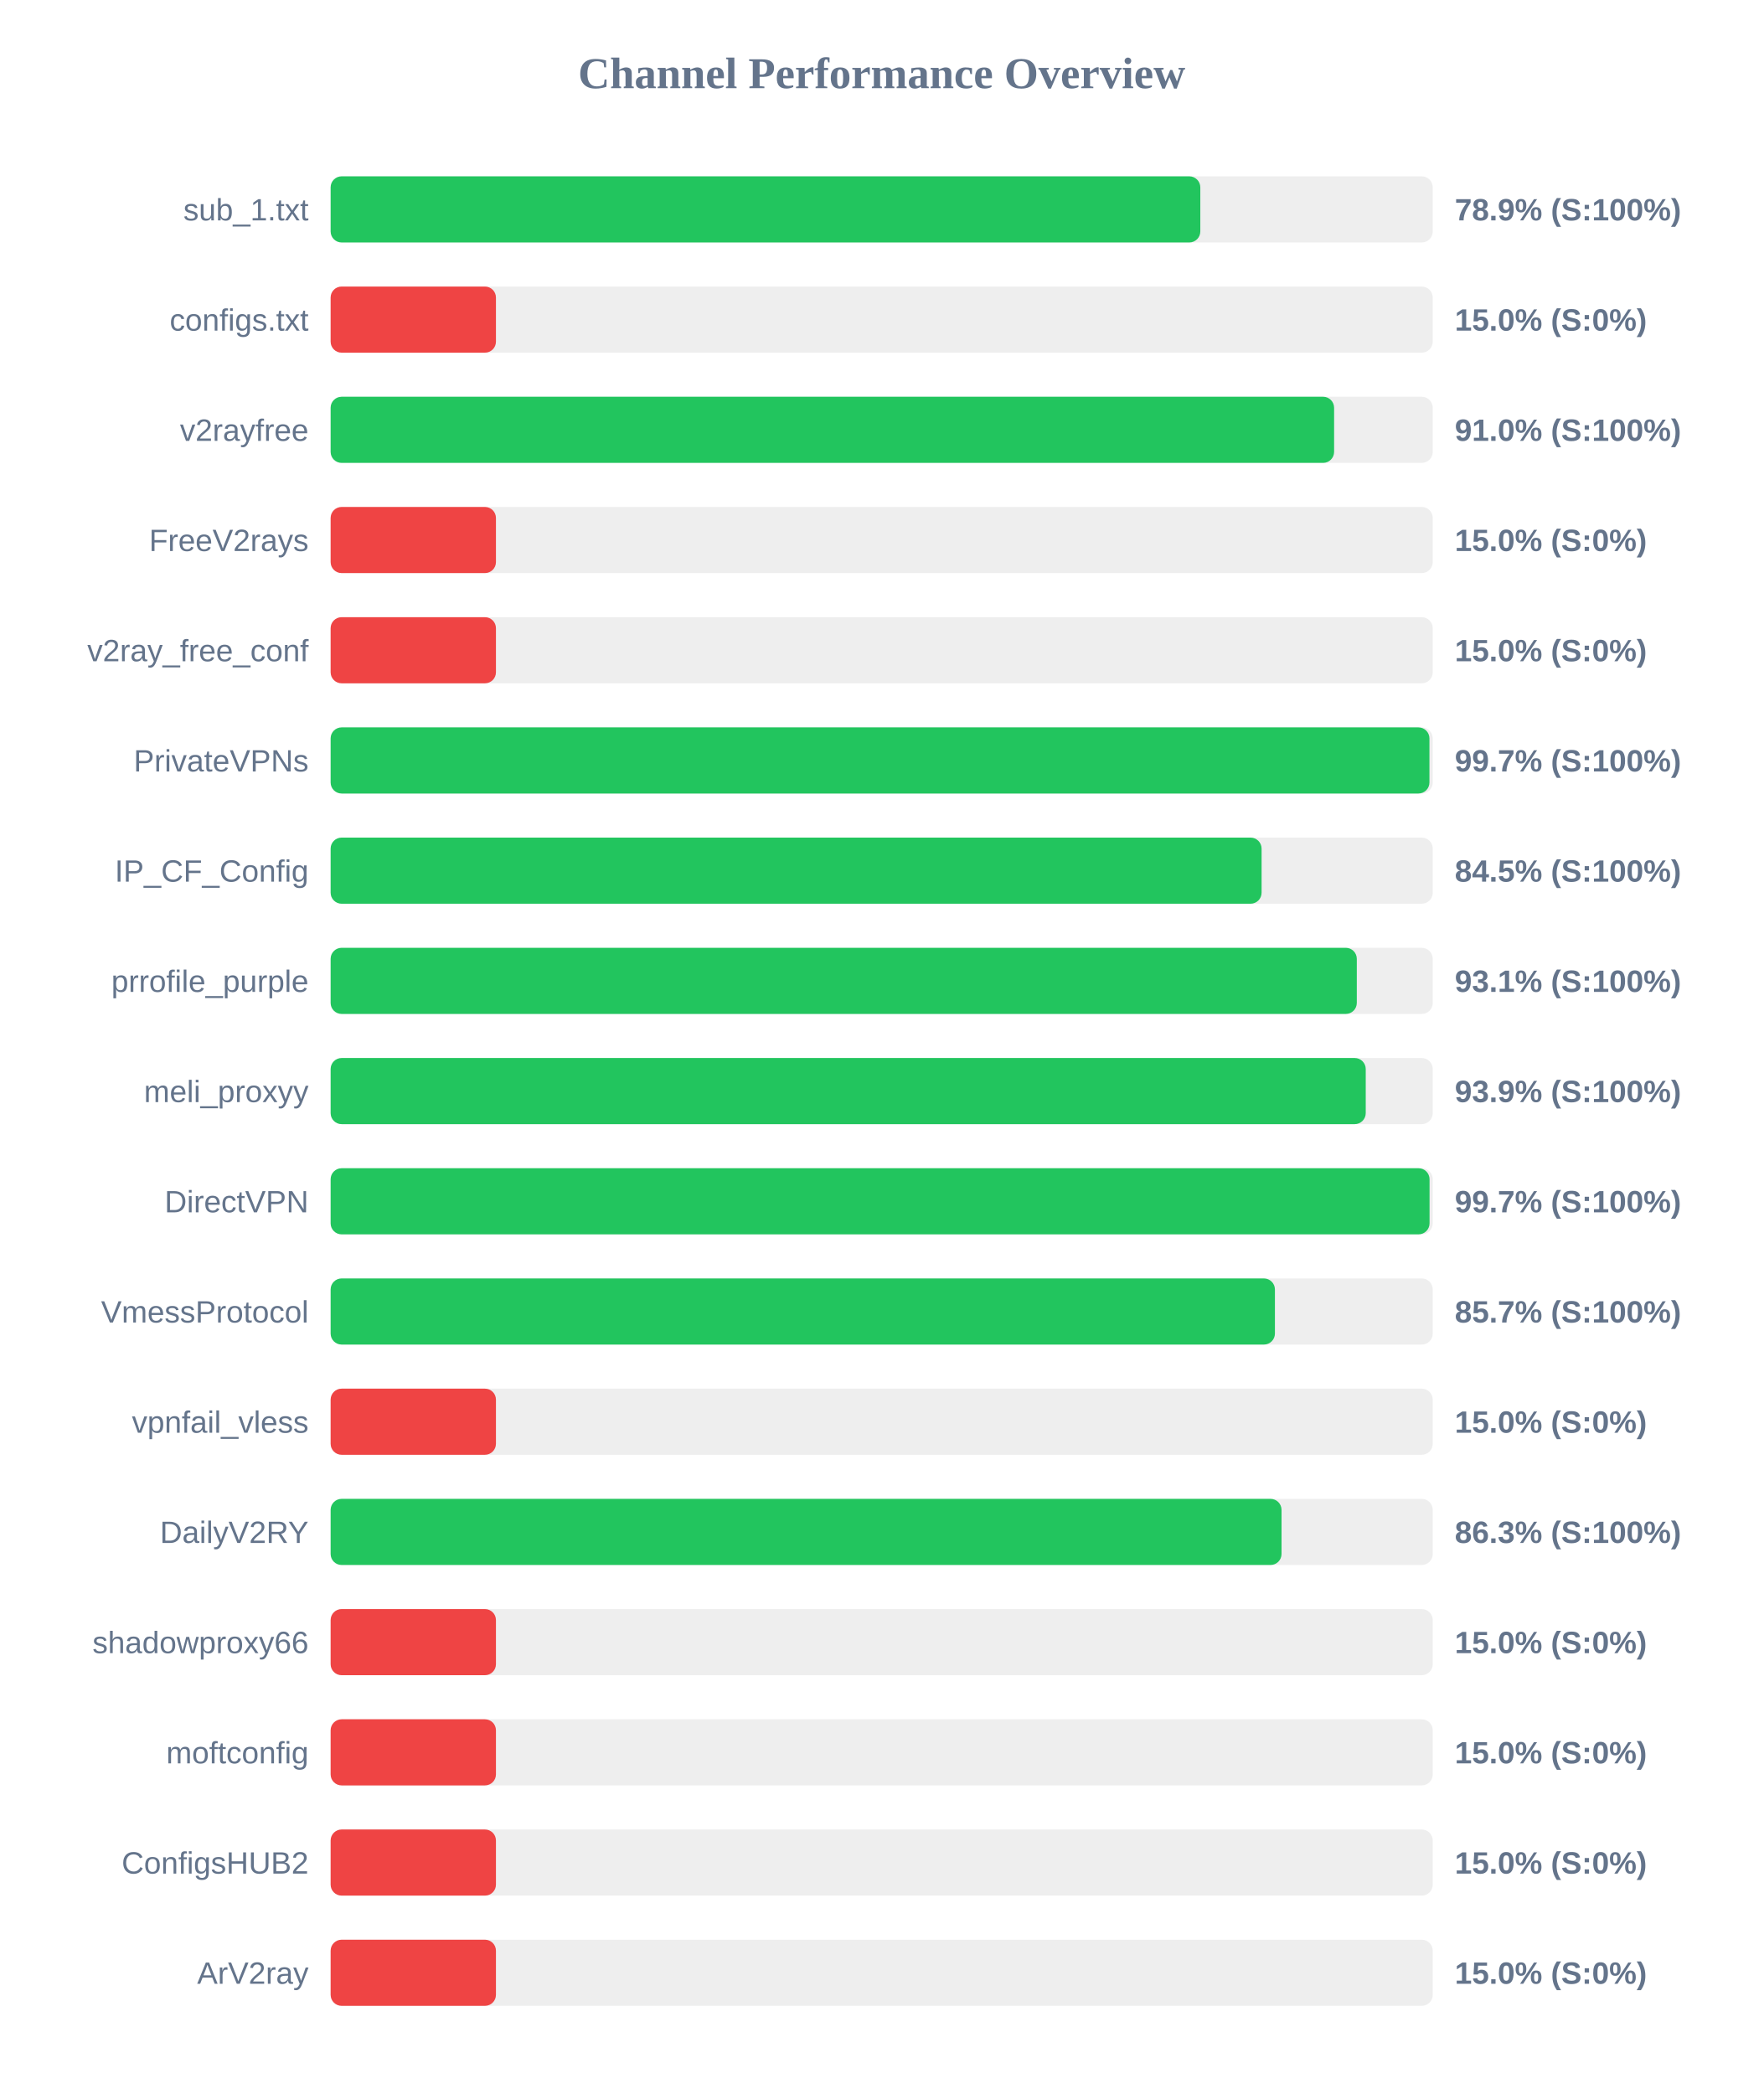
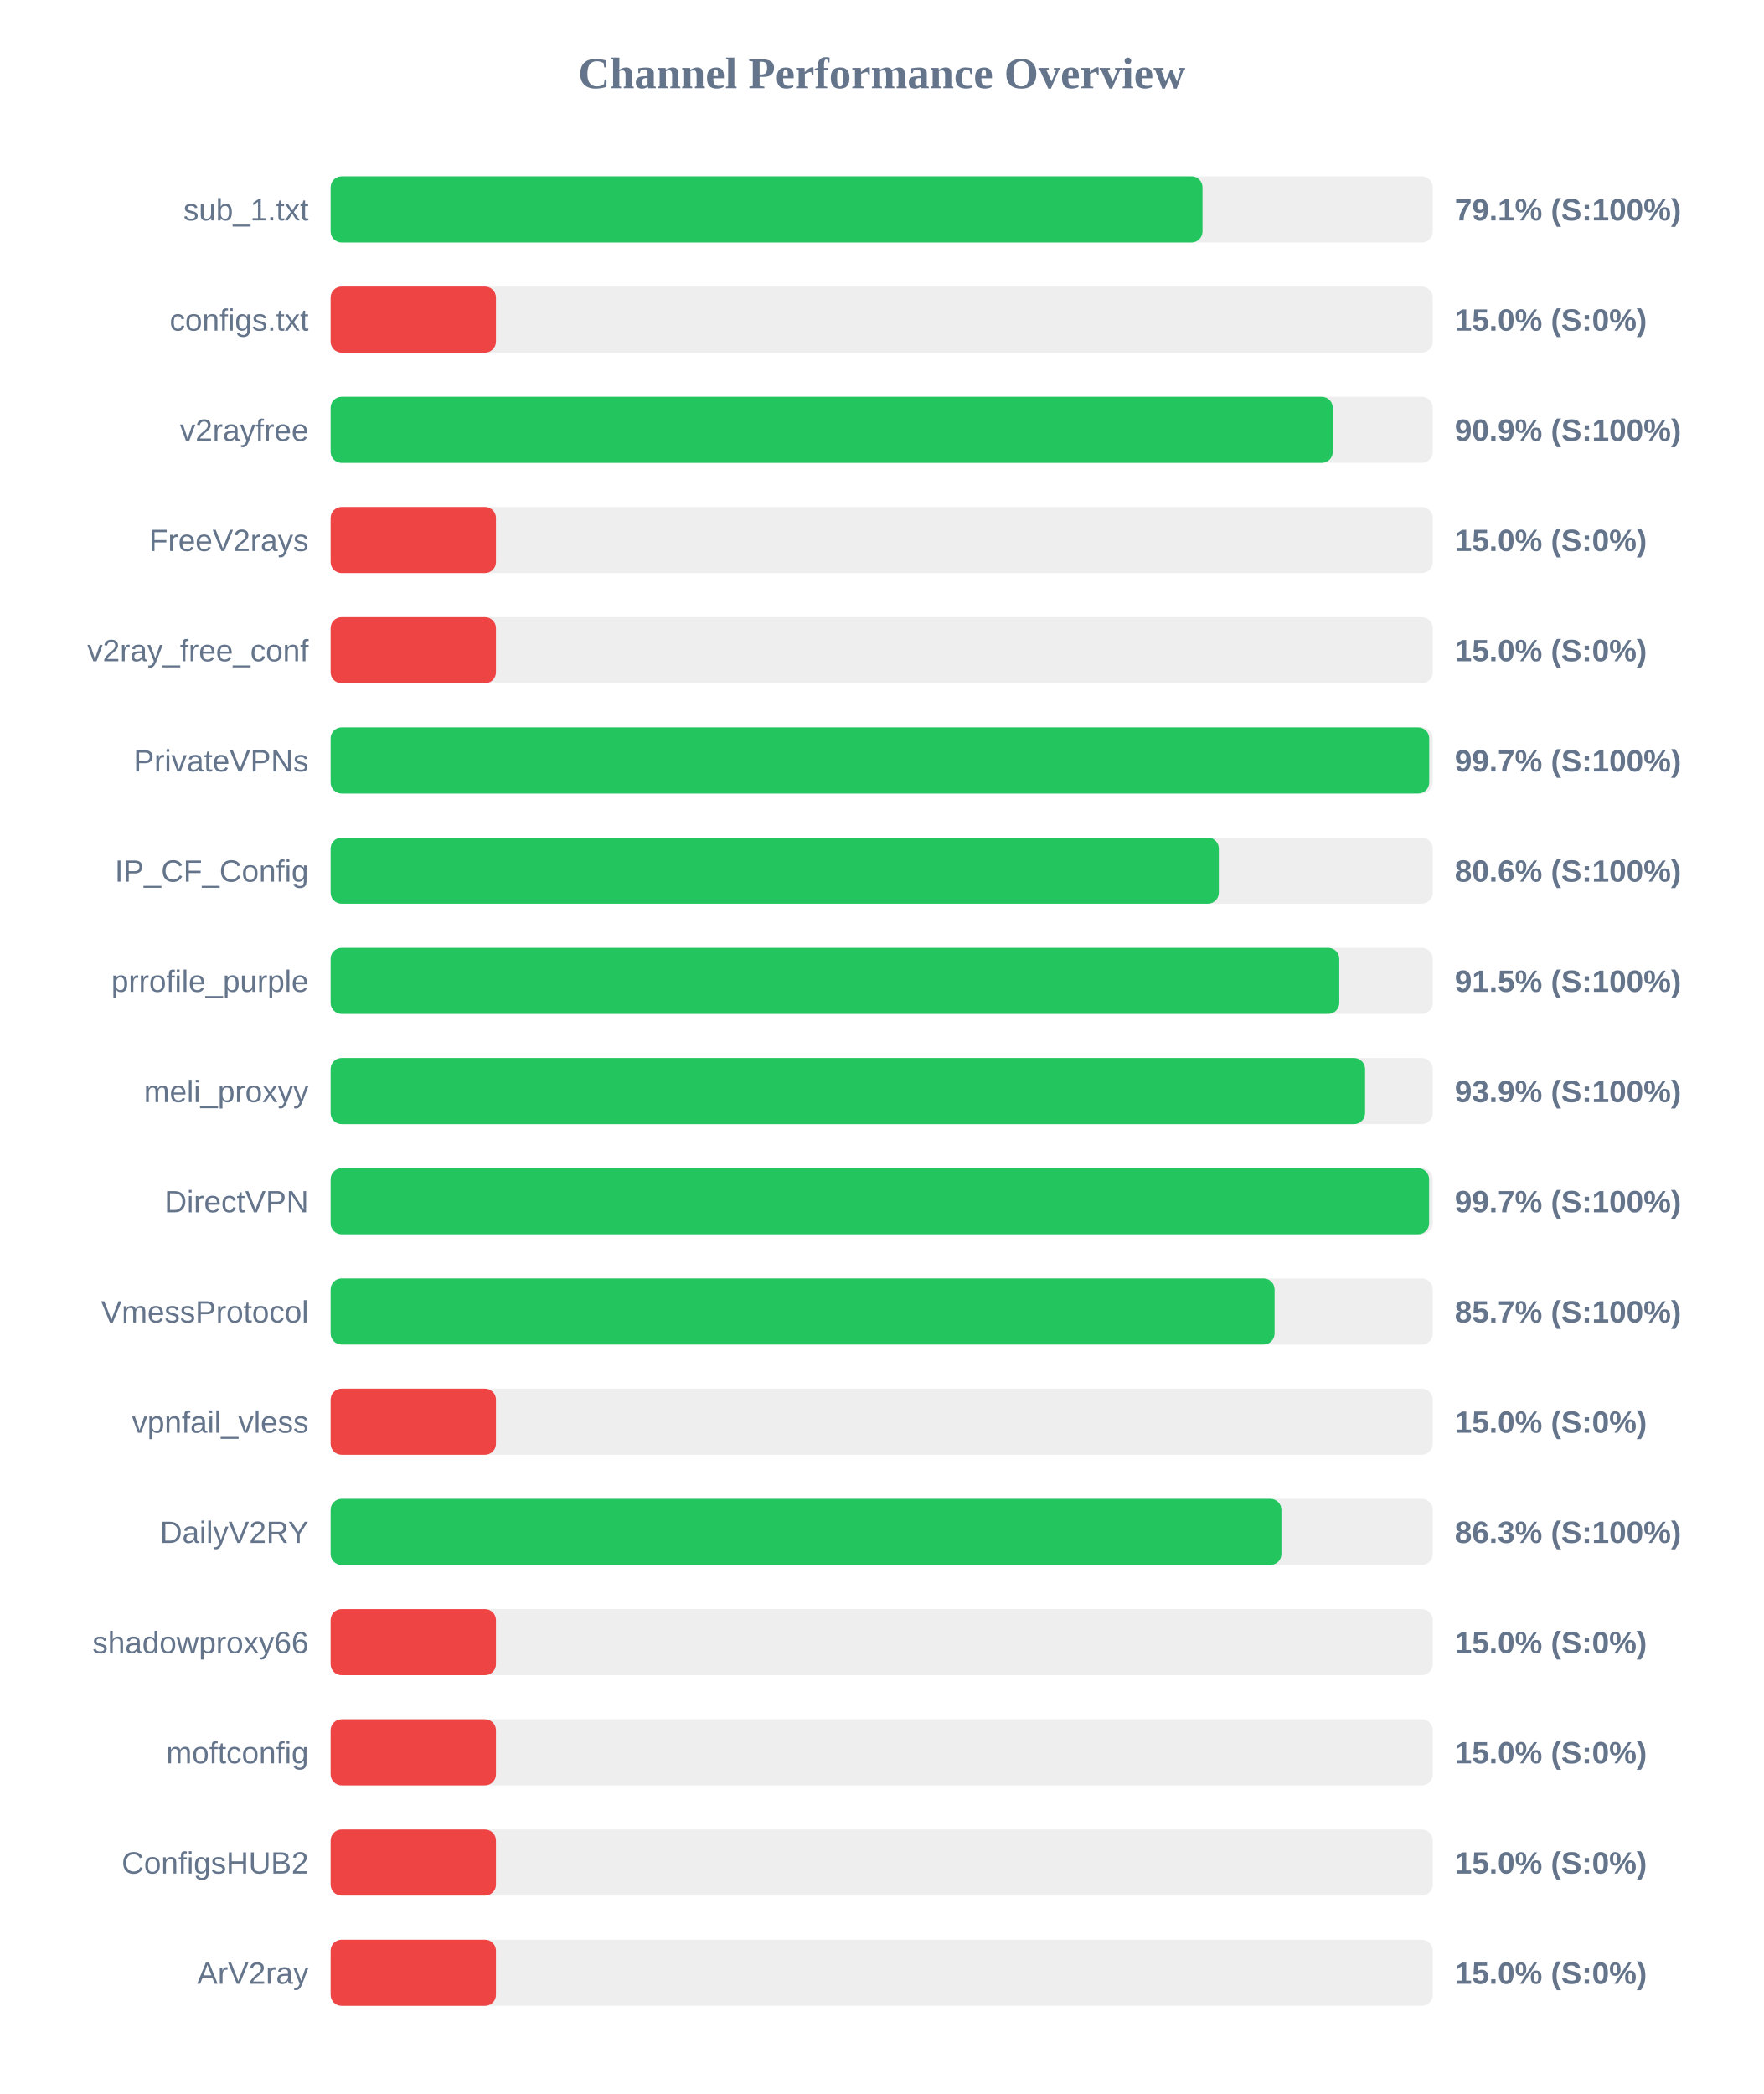
<svg xmlns="http://www.w3.org/2000/svg" width="800" height="950" version="1.1">
  <style>
        .row { font: 14px Arial; fill: #64748b; }
        .score { font: bold 14px Arial; fill: #64748b; }
    </style>
  <text x="400" y="40" text-anchor="middle" font-size="20px" font-weight="bold" fill="#64748b">Channel Performance Overview</text>
  <rect x="150" y="80" width="500" height="30" fill="#eee" rx="5" />
-   <rect x="150" y="80" width="394.55" height="30" fill="#22c55e" rx="5" />
+   <rect x="150" y="80" width="395.55" height="30" fill="#22c55e" rx="5" />
  <text x="140" y="100" text-anchor="end" class="row">sub_1.txt</text>
-   <text x="660" y="100" text-anchor="start" class="score">78.9% (S:100%)</text>
+   <text x="660" y="100" text-anchor="start" class="score">79.1% (S:100%)</text>
  <rect x="150" y="130" width="500" height="30" fill="#eee" rx="5" />
  <rect x="150" y="130" width="75.0" height="30" fill="#ef4444" rx="5" />
  <text x="140" y="150" text-anchor="end" class="row">configs.txt</text>
  <text x="660" y="150" text-anchor="start" class="score">15.0% (S:0%)</text>
  <rect x="150" y="180" width="500" height="30" fill="#eee" rx="5" />
-   <rect x="150" y="180" width="455.25" height="30" fill="#22c55e" rx="5" />
+   <rect x="150" y="180" width="454.65" height="30" fill="#22c55e" rx="5" />
  <text x="140" y="200" text-anchor="end" class="row">v2rayfree</text>
-   <text x="660" y="200" text-anchor="start" class="score">91.0% (S:100%)</text>
+   <text x="660" y="200" text-anchor="start" class="score">90.9% (S:100%)</text>
  <rect x="150" y="230" width="500" height="30" fill="#eee" rx="5" />
  <rect x="150" y="230" width="75.0" height="30" fill="#ef4444" rx="5" />
  <text x="140" y="250" text-anchor="end" class="row">FreeV2rays</text>
  <text x="660" y="250" text-anchor="start" class="score">15.0% (S:0%)</text>
  <rect x="150" y="280" width="500" height="30" fill="#eee" rx="5" />
  <rect x="150" y="280" width="75.0" height="30" fill="#ef4444" rx="5" />
  <text x="140" y="300" text-anchor="end" class="row">v2ray_free_conf</text>
  <text x="660" y="300" text-anchor="start" class="score">15.0% (S:0%)</text>
  <rect x="150" y="330" width="500" height="30" fill="#eee" rx="5" />
-   <rect x="150" y="330" width="498.5" height="30" fill="#22c55e" rx="5" />
+   <rect x="150" y="330" width="498.4" height="30" fill="#22c55e" rx="5" />
  <text x="140" y="350" text-anchor="end" class="row">PrivateVPNs</text>
  <text x="660" y="350" text-anchor="start" class="score">99.7% (S:100%)</text>
  <rect x="150" y="380" width="500" height="30" fill="#eee" rx="5" />
-   <rect x="150" y="380" width="422.35" height="30" fill="#22c55e" rx="5" />
+   <rect x="150" y="380" width="402.95" height="30" fill="#22c55e" rx="5" />
  <text x="140" y="400" text-anchor="end" class="row">IP_CF_Config</text>
-   <text x="660" y="400" text-anchor="start" class="score">84.5% (S:100%)</text>
+   <text x="660" y="400" text-anchor="start" class="score">80.6% (S:100%)</text>
  <rect x="150" y="430" width="500" height="30" fill="#eee" rx="5" />
-   <rect x="150" y="430" width="465.55" height="30" fill="#22c55e" rx="5" />
+   <rect x="150" y="430" width="457.6" height="30" fill="#22c55e" rx="5" />
  <text x="140" y="450" text-anchor="end" class="row">prrofile_purple</text>
-   <text x="660" y="450" text-anchor="start" class="score">93.1% (S:100%)</text>
+   <text x="660" y="450" text-anchor="start" class="score">91.5% (S:100%)</text>
  <rect x="150" y="480" width="500" height="30" fill="#eee" rx="5" />
-   <rect x="150" y="480" width="469.6" height="30" fill="#22c55e" rx="5" />
+   <rect x="150" y="480" width="469.3" height="30" fill="#22c55e" rx="5" />
  <text x="140" y="500" text-anchor="end" class="row">meli_proxyy</text>
  <text x="660" y="500" text-anchor="start" class="score">93.9% (S:100%)</text>
  <rect x="150" y="530" width="500" height="30" fill="#eee" rx="5" />
-   <rect x="150" y="530" width="498.55" height="30" fill="#22c55e" rx="5" />
+   <rect x="150" y="530" width="498.35" height="30" fill="#22c55e" rx="5" />
  <text x="140" y="550" text-anchor="end" class="row">DirectVPN</text>
  <text x="660" y="550" text-anchor="start" class="score">99.7% (S:100%)</text>
  <rect x="150" y="580" width="500" height="30" fill="#eee" rx="5" />
-   <rect x="150" y="580" width="428.4" height="30" fill="#22c55e" rx="5" />
+   <rect x="150" y="580" width="428.25" height="30" fill="#22c55e" rx="5" />
  <text x="140" y="600" text-anchor="end" class="row">VmessProtocol</text>
  <text x="660" y="600" text-anchor="start" class="score">85.7% (S:100%)</text>
  <rect x="150" y="630" width="500" height="30" fill="#eee" rx="5" />
  <rect x="150" y="630" width="75.0" height="30" fill="#ef4444" rx="5" />
  <text x="140" y="650" text-anchor="end" class="row">vpnfail_vless</text>
  <text x="660" y="650" text-anchor="start" class="score">15.0% (S:0%)</text>
  <rect x="150" y="680" width="500" height="30" fill="#eee" rx="5" />
-   <rect x="150" y="680" width="431.4" height="30" fill="#22c55e" rx="5" />
+   <rect x="150" y="680" width="431.35" height="30" fill="#22c55e" rx="5" />
  <text x="140" y="700" text-anchor="end" class="row">DailyV2RY</text>
  <text x="660" y="700" text-anchor="start" class="score">86.3% (S:100%)</text>
  <rect x="150" y="730" width="500" height="30" fill="#eee" rx="5" />
  <rect x="150" y="730" width="75.0" height="30" fill="#ef4444" rx="5" />
  <text x="140" y="750" text-anchor="end" class="row">shadowproxy66</text>
  <text x="660" y="750" text-anchor="start" class="score">15.0% (S:0%)</text>
  <rect x="150" y="780" width="500" height="30" fill="#eee" rx="5" />
  <rect x="150" y="780" width="75.0" height="30" fill="#ef4444" rx="5" />
  <text x="140" y="800" text-anchor="end" class="row">moftconfig</text>
  <text x="660" y="800" text-anchor="start" class="score">15.0% (S:0%)</text>
  <rect x="150" y="830" width="500" height="30" fill="#eee" rx="5" />
  <rect x="150" y="830" width="75.0" height="30" fill="#ef4444" rx="5" />
  <text x="140" y="850" text-anchor="end" class="row">ConfigsHUB2</text>
  <text x="660" y="850" text-anchor="start" class="score">15.0% (S:0%)</text>
  <rect x="150" y="880" width="500" height="30" fill="#eee" rx="5" />
  <rect x="150" y="880" width="75.0" height="30" fill="#ef4444" rx="5" />
  <text x="140" y="900" text-anchor="end" class="row">ArV2ray</text>
  <text x="660" y="900" text-anchor="start" class="score">15.0% (S:0%)</text>
</svg>
